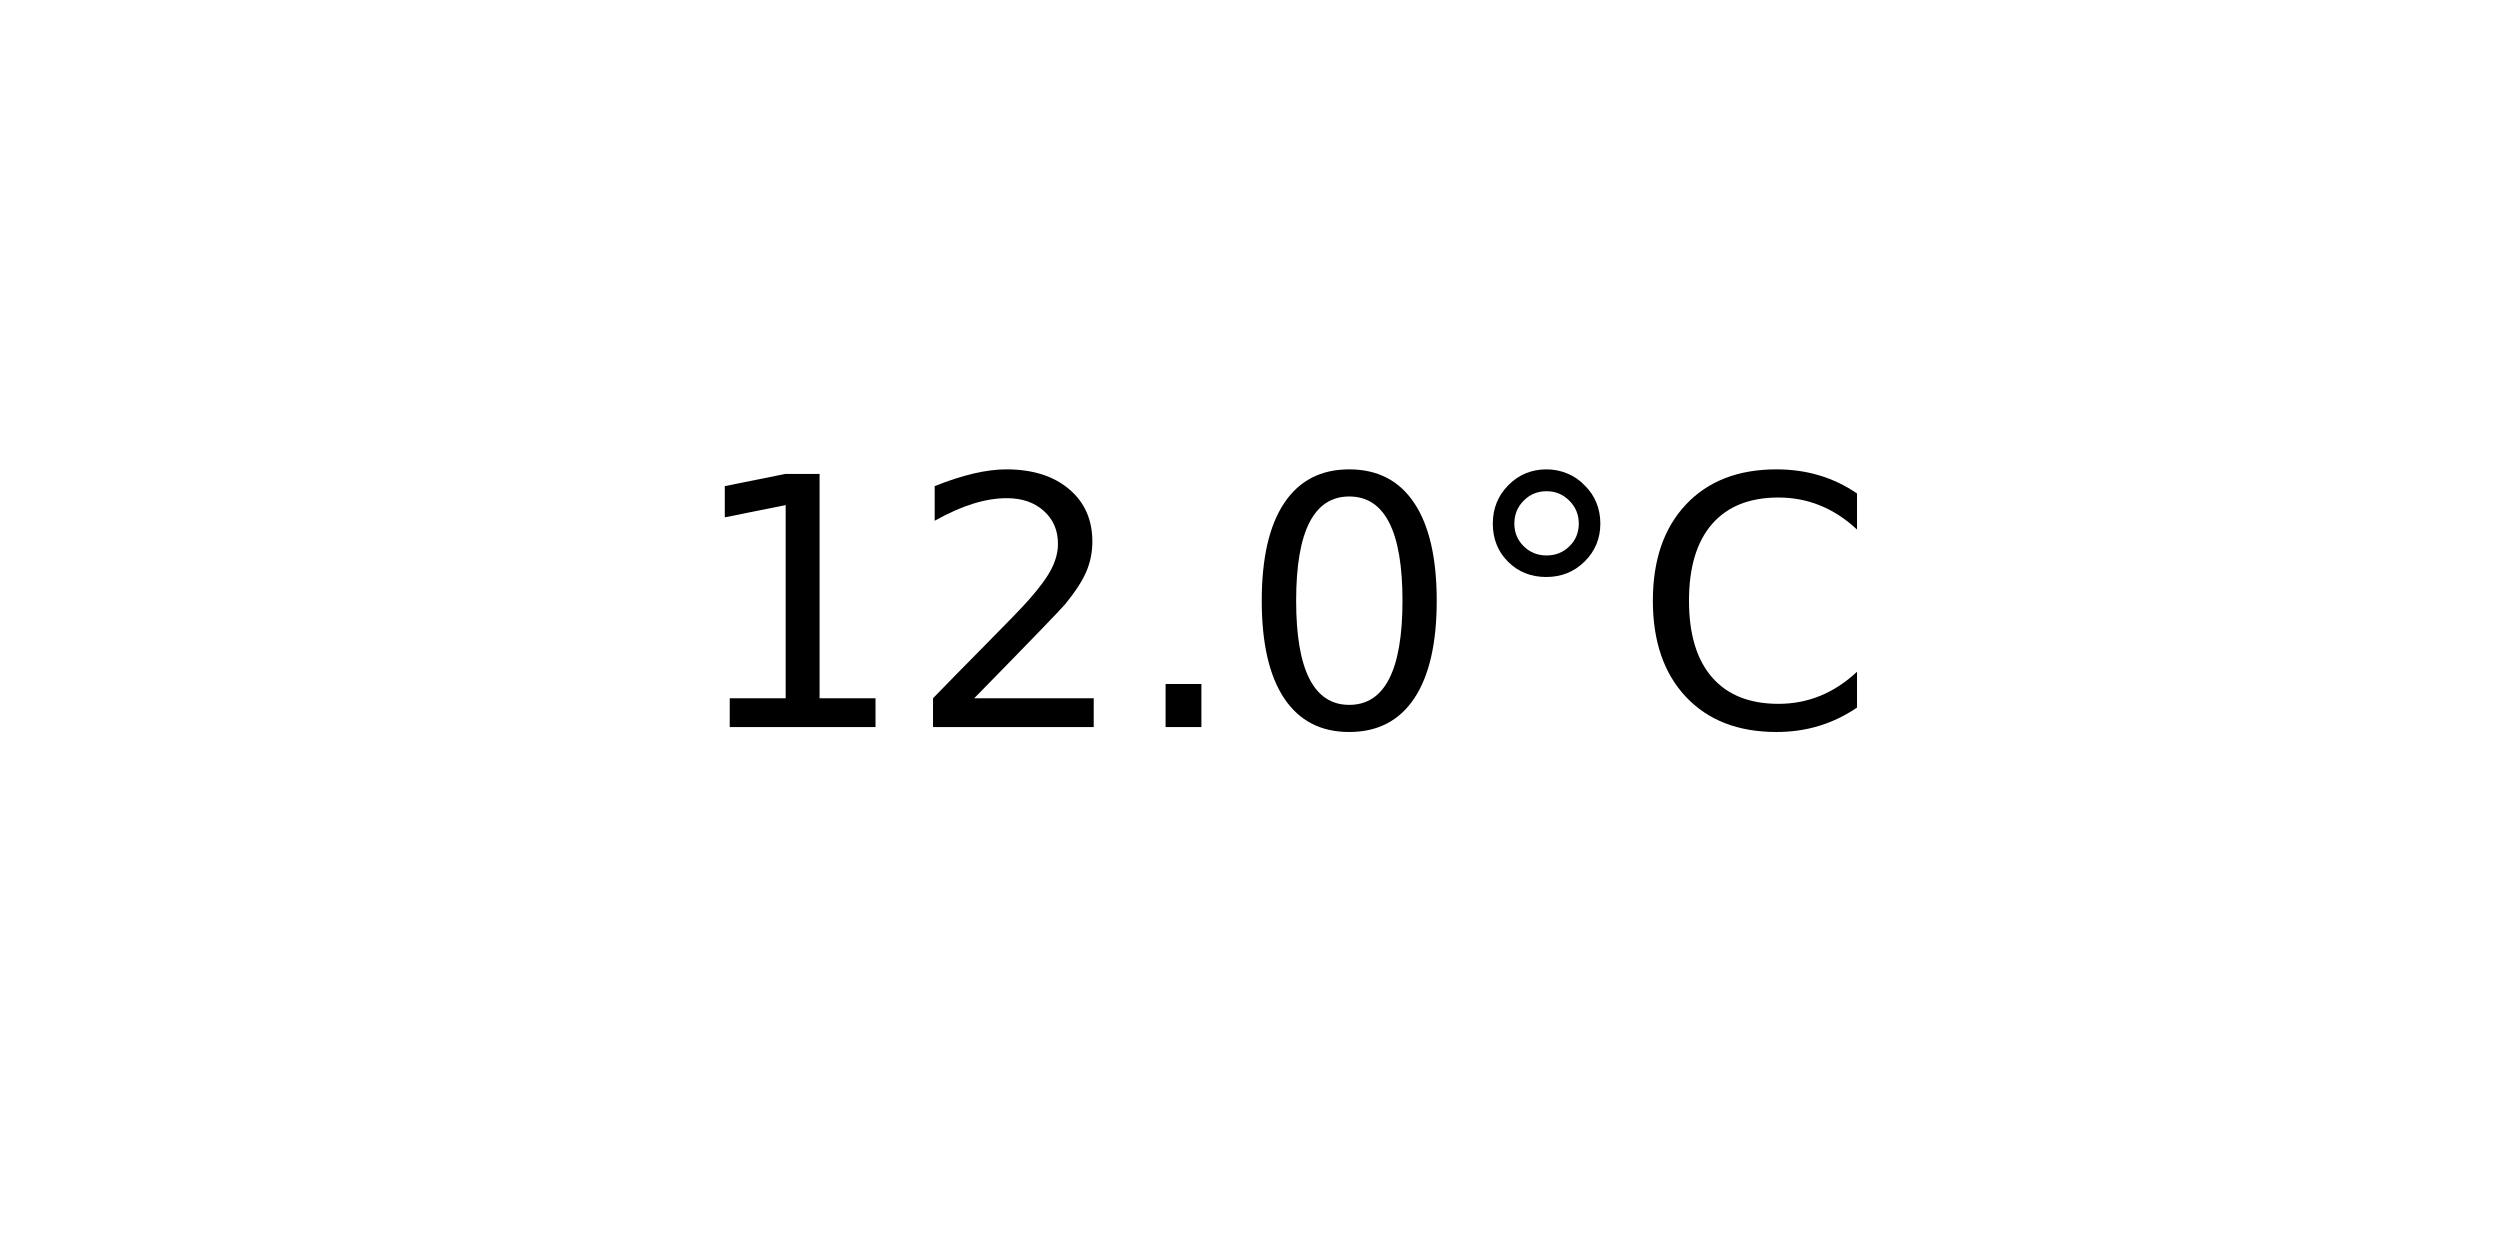
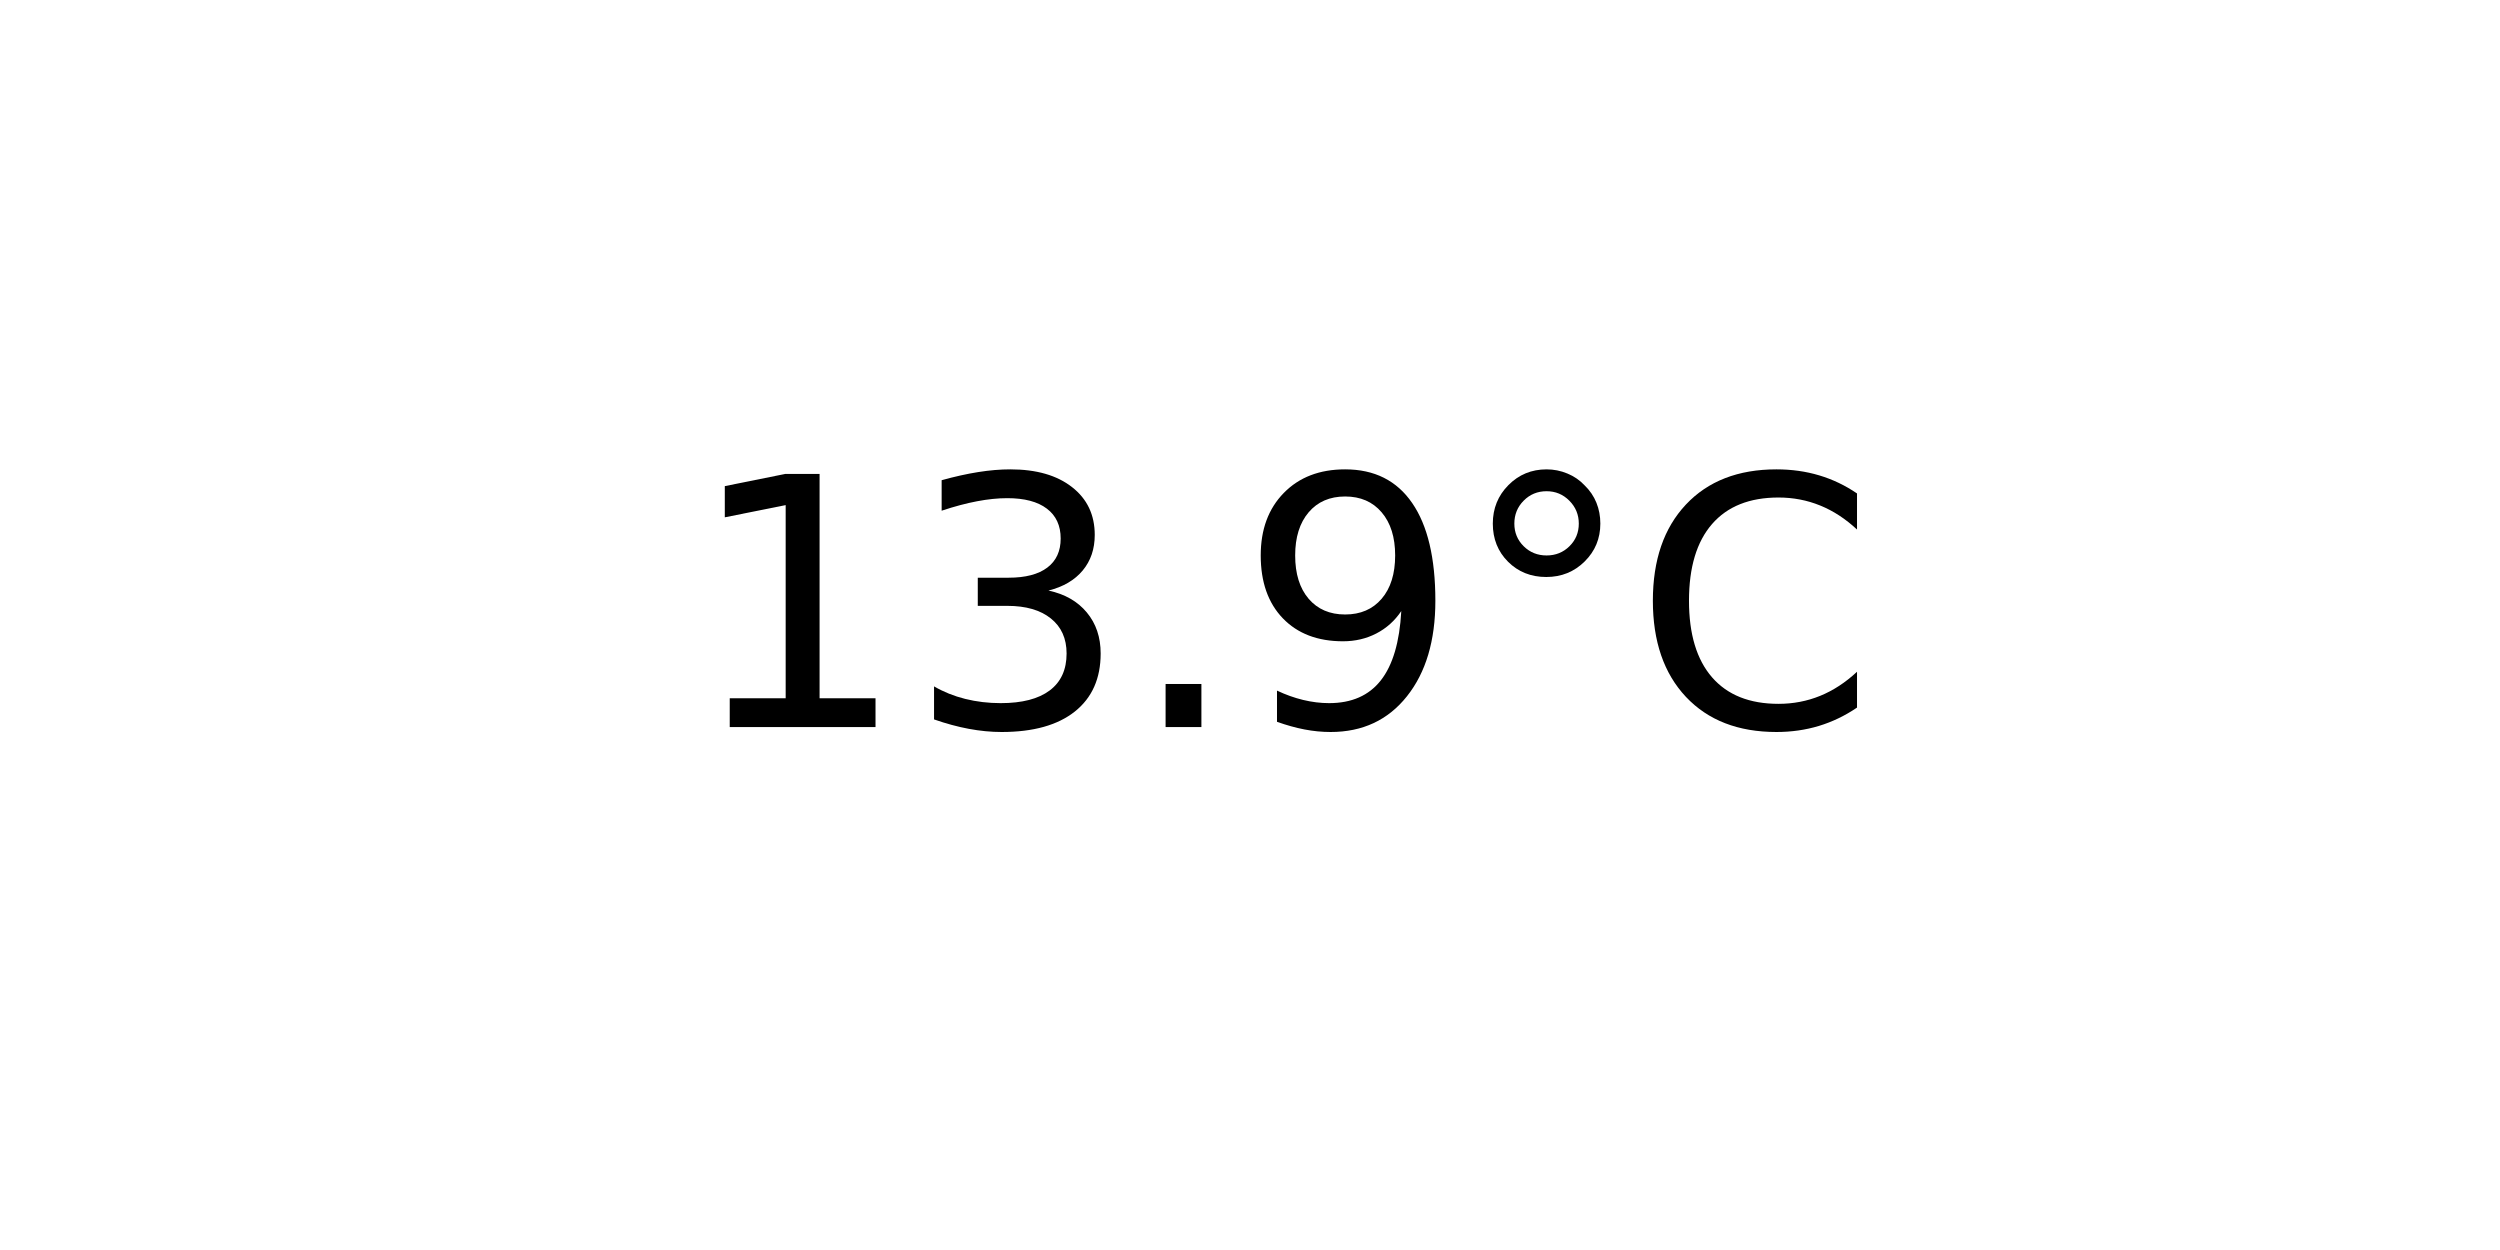
<svg xmlns="http://www.w3.org/2000/svg" xmlns:xlink="http://www.w3.org/1999/xlink" width="72pt" height="36pt" viewBox="0 0 72 36" version="1.1">
  <defs>
    <style type="text/css">*{stroke-linejoin: round; stroke-linecap: butt}</style>
  </defs>
  <g id="figure_1">
    <g id="axes_1">
      <g id="text_1">
        <g transform="translate(19.77578 20.93937) scale(0.1 -0.1)">
          <defs>
            <path id="DejaVuSans-31" d="M 794 531  L 1825 531  L 1825 4091  L 703 3866  L 703 4441  L 1819 4666  L 2450 4666  L 2450 531  L 3481 531  L 3481 0  L 794 0  L 794 531  z " transform="scale(0.015625)" />
-             <path id="DejaVuSans-32" d="M 1228 531  L 3431 531  L 3431 0  L 469 0  L 469 531  Q 828 903 1448 1529  Q 2069 2156 2228 2338  Q 2531 2678 2651 2914  Q 2772 3150 2772 3378  Q 2772 3750 2511 3984  Q 2250 4219 1831 4219  Q 1534 4219 1204 4116  Q 875 4013 500 3803  L 500 4441  Q 881 4594 1212 4672  Q 1544 4750 1819 4750  Q 2544 4750 2975 4387  Q 3406 4025 3406 3419  Q 3406 3131 3298 2873  Q 3191 2616 2906 2266  Q 2828 2175 2409 1742  Q 1991 1309 1228 531  z " transform="scale(0.015625)" />
+             <path id="DejaVuSans-33" d="M 2597 2516  Q 3050 2419 3304 2112  Q 3559 1806 3559 1356  Q 3559 666 3084 287  Q 2609 -91 1734 -91  Q 1441 -91 1130 -33  Q 819 25 488 141  L 488 750  Q 750 597 1062 519  Q 1375 441 1716 441  Q 2309 441 2620 675  Q 2931 909 2931 1356  Q 2931 1769 2642 2001  Q 2353 2234 1838 2234  L 1294 2234  L 1294 2753  L 1863 2753  Q 2328 2753 2575 2939  Q 2822 3125 2822 3475  Q 2822 3834 2567 4026  Q 2313 4219 1838 4219  Q 1578 4219 1281 4162  Q 984 4106 628 3988  L 628 4550  Q 988 4650 1302 4700  Q 1616 4750 1894 4750  Q 2613 4750 3031 4423  Q 3450 4097 3450 3541  Q 3450 3153 3228 2886  Q 3006 2619 2597 2516  z " transform="scale(0.015625)" />
            <path id="DejaVuSans-2e" d="M 684 794  L 1344 794  L 1344 0  L 684 0  L 684 794  z " transform="scale(0.015625)" />
-             <path id="DejaVuSans-30" d="M 2034 4250  Q 1547 4250 1301 3770  Q 1056 3291 1056 2328  Q 1056 1369 1301 889  Q 1547 409 2034 409  Q 2525 409 2770 889  Q 3016 1369 3016 2328  Q 3016 3291 2770 3770  Q 2525 4250 2034 4250  z M 2034 4750  Q 2819 4750 3233 4129  Q 3647 3509 3647 2328  Q 3647 1150 3233 529  Q 2819 -91 2034 -91  Q 1250 -91 836 529  Q 422 1150 422 2328  Q 422 3509 836 4129  Q 1250 4750 2034 4750  z " transform="scale(0.015625)" />
+             <path id="DejaVuSans-39" d="M 703 97  L 703 672  Q 941 559 1184 500  Q 1428 441 1663 441  Q 2288 441 2617 861  Q 2947 1281 2994 2138  Q 2813 1869 2534 1725  Q 2256 1581 1919 1581  Q 1219 1581 811 2004  Q 403 2428 403 3163  Q 403 3881 828 4315  Q 1253 4750 1959 4750  Q 2769 4750 3195 4129  Q 3622 3509 3622 2328  Q 3622 1225 3098 567  Q 2575 -91 1691 -91  Q 1453 -91 1209 -44  Q 966 3 703 97  z M 1959 2075  Q 2384 2075 2632 2365  Q 2881 2656 2881 3163  Q 2881 3666 2632 3958  Q 2384 4250 1959 4250  Q 1534 4250 1286 3958  Q 1038 3666 1038 3163  Q 1038 2656 1286 2365  Q 1534 2075 1959 2075  z " transform="scale(0.015625)" />
            <path id="DejaVuSans-b0" d="M 1600 4347  Q 1350 4347 1178 4173  Q 1006 4000 1006 3750  Q 1006 3503 1178 3333  Q 1350 3163 1600 3163  Q 1850 3163 2022 3333  Q 2194 3503 2194 3750  Q 2194 3997 2020 4172  Q 1847 4347 1600 4347  z M 1600 4750  Q 1800 4750 1984 4673  Q 2169 4597 2303 4453  Q 2447 4313 2519 4134  Q 2591 3956 2591 3750  Q 2591 3338 2302 3052  Q 2013 2766 1594 2766  Q 1172 2766 890 3047  Q 609 3328 609 3750  Q 609 4169 896 4459  Q 1184 4750 1600 4750  z " transform="scale(0.015625)" />
            <path id="DejaVuSans-43" d="M 4122 4306  L 4122 3641  Q 3803 3938 3442 4084  Q 3081 4231 2675 4231  Q 1875 4231 1450 3742  Q 1025 3253 1025 2328  Q 1025 1406 1450 917  Q 1875 428 2675 428  Q 3081 428 3442 575  Q 3803 722 4122 1019  L 4122 359  Q 3791 134 3420 21  Q 3050 -91 2638 -91  Q 1578 -91 968 557  Q 359 1206 359 2328  Q 359 3453 968 4101  Q 1578 4750 2638 4750  Q 3056 4750 3426 4639  Q 3797 4528 4122 4306  z " transform="scale(0.015625)" />
          </defs>
          <use xlink:href="#DejaVuSans-31" />
-           <use xlink:href="#DejaVuSans-32" x="63.623" />
+           <use xlink:href="#DejaVuSans-33" x="63.623" />
          <use xlink:href="#DejaVuSans-2e" x="127.246" />
-           <use xlink:href="#DejaVuSans-30" x="159.033" />
+           <use xlink:href="#DejaVuSans-39" x="159.033" />
          <use xlink:href="#DejaVuSans-b0" x="222.656" />
          <use xlink:href="#DejaVuSans-43" x="272.656" />
        </g>
      </g>
    </g>
  </g>
</svg>
